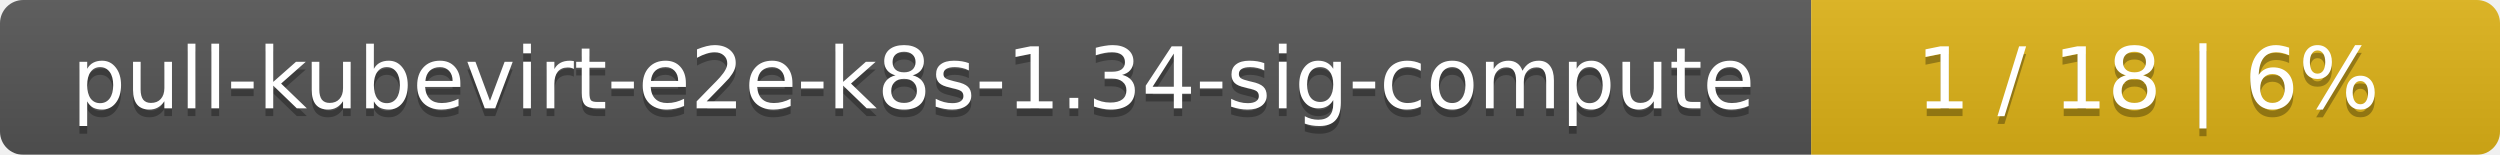
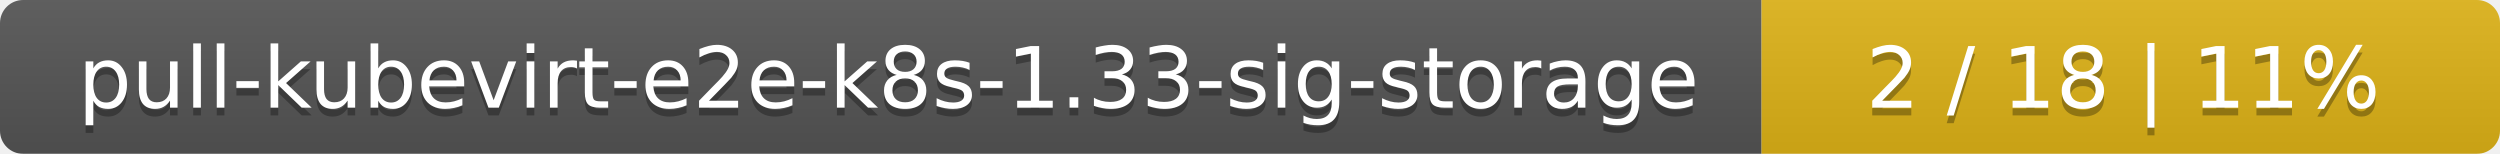
- <svg xmlns="http://www.w3.org/2000/svg" width="323" height="20">
+ <svg xmlns="http://www.w3.org/2000/svg" width="325" height="20">
  <linearGradient id="smooth" x2="0" y2="100%">
    <stop offset="0" stop-color="#bbb" stop-opacity=".1" />
    <stop offset="1" stop-opacity=".1" />
  </linearGradient>
  <mask id="round">
-     <rect width="323" height="20" rx="3" fill="#fff" />
+     <rect width="325" height="20" rx="3" fill="#fff" />
  </mask>
  <g mask="url(#round)">
-     <rect width="234" height="20" fill="#555" />
-     <rect x="234" width="89" height="20" fill="#dfb317" />
-     <rect width="323" height="20" fill="url(#smooth)" />
+     <rect width="229" height="20" fill="#555" />
+     <rect x="229" width="96" height="20" fill="#dfb317" />
+     <rect width="325" height="20" fill="url(#smooth)" />
  </g>
  <g fill="#fff" text-anchor="middle" font-family="DejaVu Sans,Verdana,Geneva,sans-serif" font-size="11">
-     <text x="118" y="15" fill="#010101" fill-opacity=".3">pull-kubevirt-e2e-k8s-1.34-sig-compute</text>
-     <text x="118" y="14">pull-kubevirt-e2e-k8s-1.34-sig-compute</text>
-     <text x="277.5" y="15" fill="#010101" fill-opacity=".3">1 / 18    |    6%</text>
-     <text x="277.5" y="14">1 / 18    |    6%</text>
+     <text x="115.5" y="15" fill="#010101" fill-opacity=".3">pull-kubevirt-e2e-k8s-1.33-sig-storage</text>
+     <text x="115.5" y="14">pull-kubevirt-e2e-k8s-1.33-sig-storage</text>
+     <text x="276" y="15" fill="#010101" fill-opacity=".3">2 / 18    |    11%</text>
+     <text x="276" y="14">2 / 18    |    11%</text>
  </g>
</svg>
